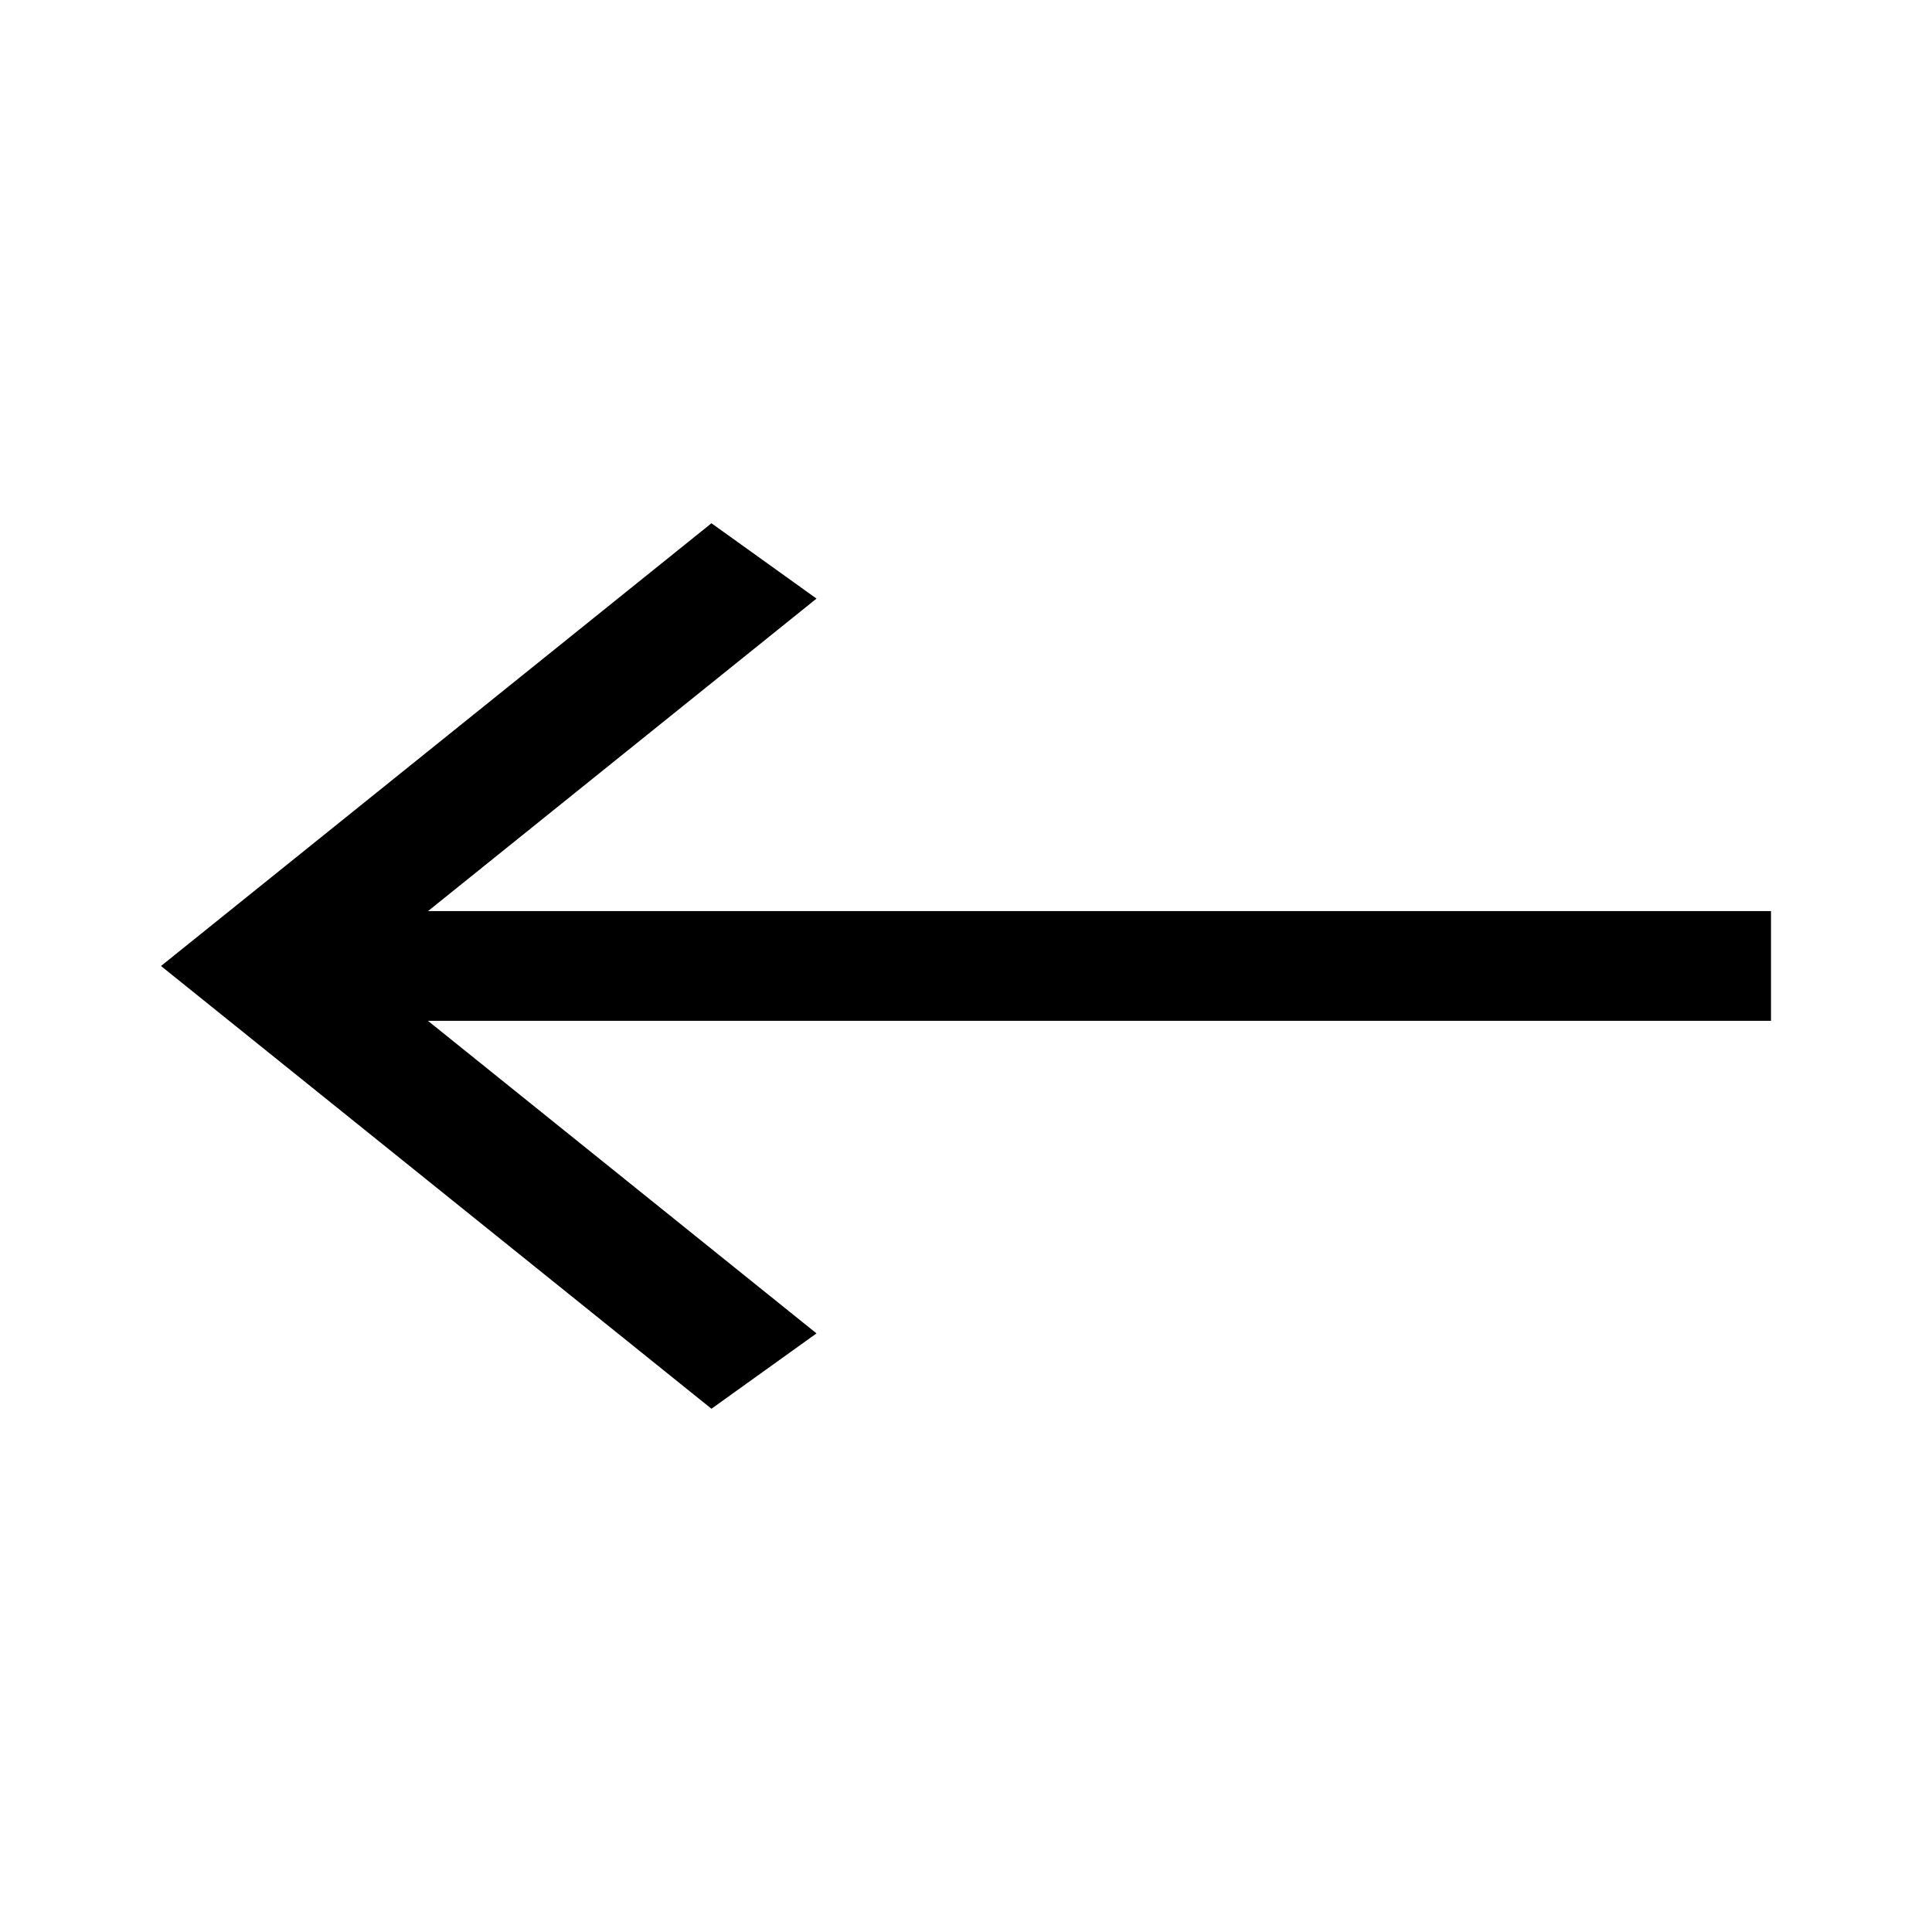
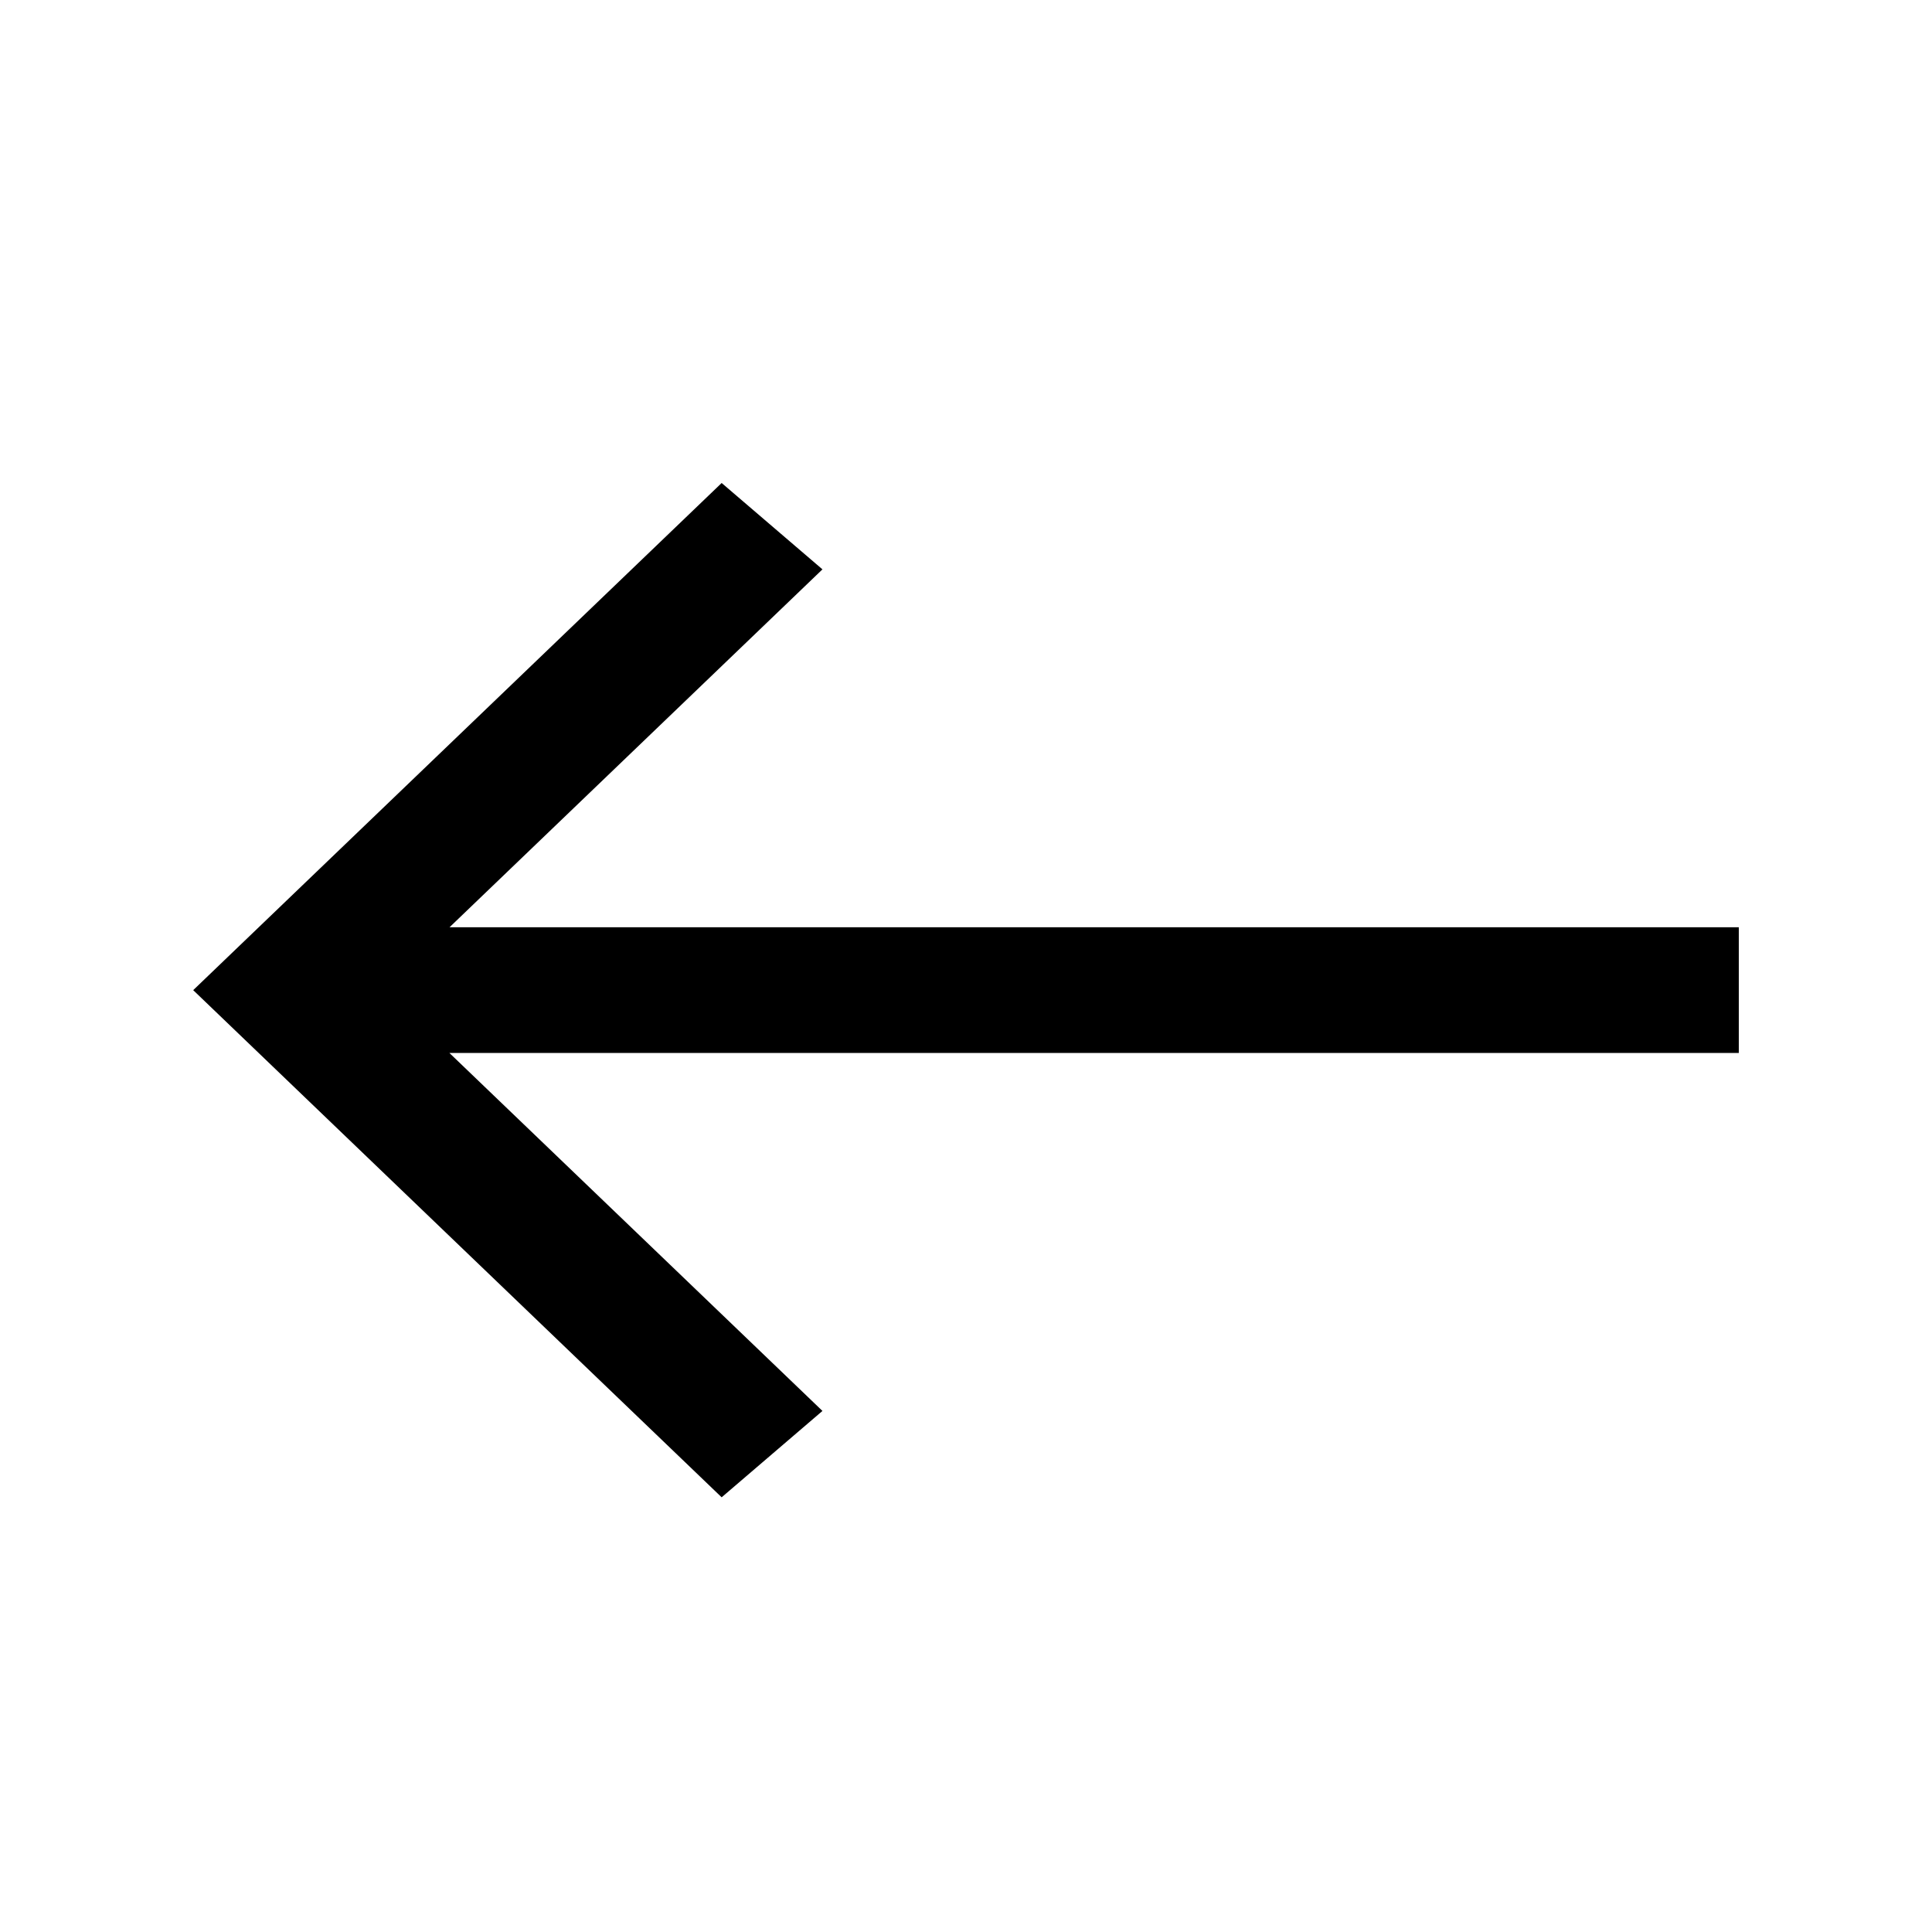
- <svg xmlns="http://www.w3.org/2000/svg" viewBox="0 0 24 24">
-   <path d="M2 12L8.838 6.5L10.143 7.436L5.317 11.318H22V12.681H5.316L10.143 16.564L8.838 17.5L2 12Z" />
+ <svg xmlns="http://www.w3.org/2000/svg" viewBox="0 0 40 40">
+   <path d="M4 20.5L14.941 10L17.028 11.788L9.307 19.198H36V21.801H9.305L17.028 29.212L14.941 31L4 20.5Z" />
</svg>
